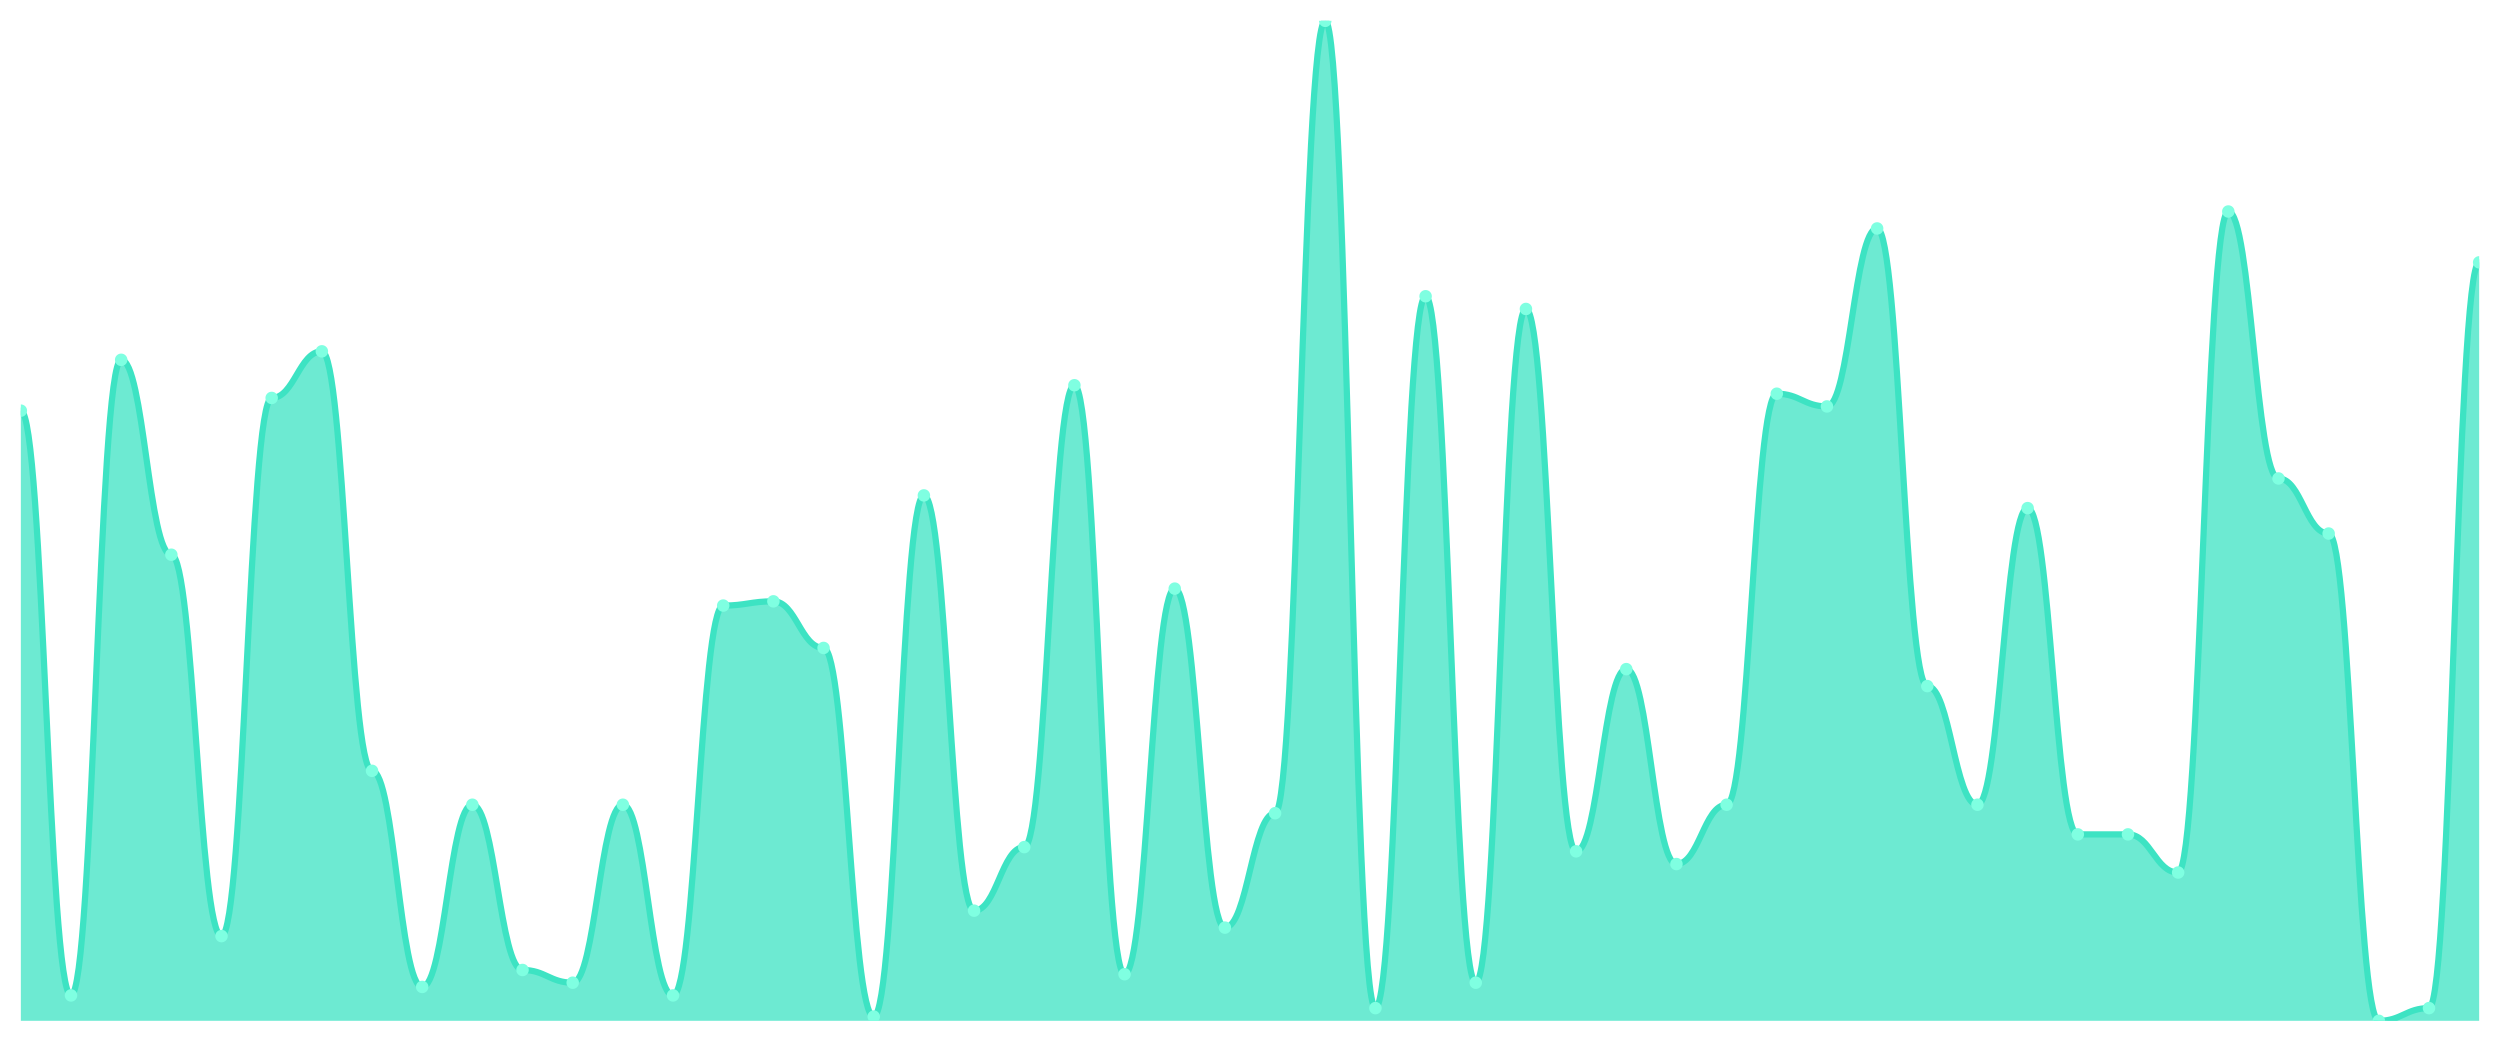
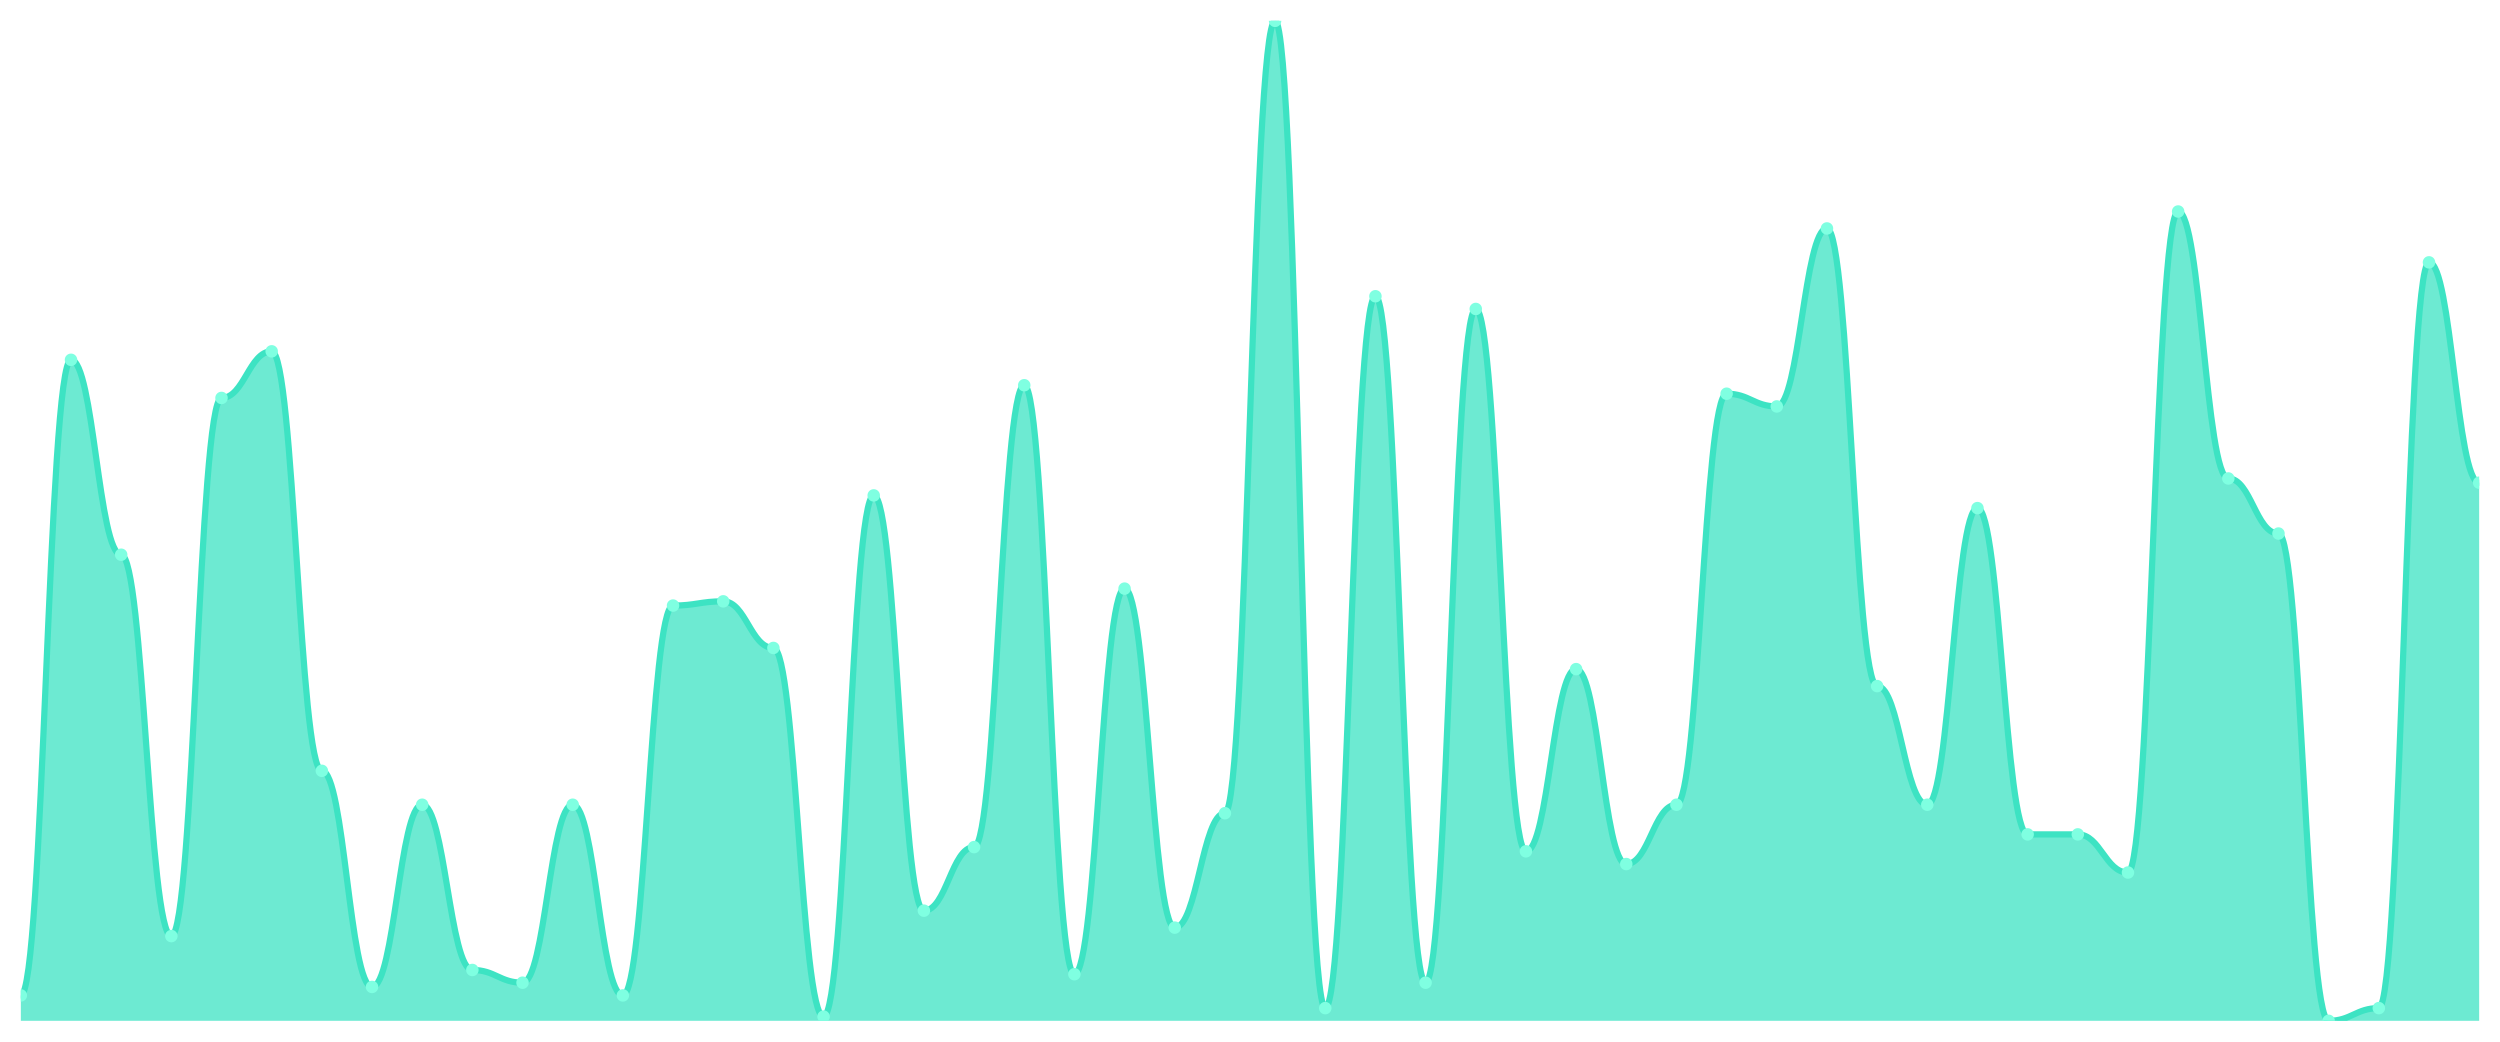
<svg xmlns="http://www.w3.org/2000/svg" viewBox="0 0 1200 500" width="1200" height="500">
  <defs>
    <clipPath id="c">
      <rect x="10" y="10" width="1180" height="480" />
    </clipPath>
  </defs>
  <rect width="1200" height="500" fill="none" />
  <g clip-path="url(#c)">
-     <path d="M 10,490 L 10,197.119 C 20.837,197.119 23.245,477.797 34.082,477.797 C 44.918,477.797 47.327,172.712 58.163,172.712 C 69,172.712 71.408,266.271 82.245,266.271 C 93.082,266.271 95.49,449.322 106.327,449.322 C 117.163,449.322 119.571,191.017 130.408,191.017 C 141.245,191.017 143.653,168.644 154.49,168.644 C 165.327,168.644 167.735,370 178.571,370 C 189.408,370 191.816,473.729 202.653,473.729 C 213.49,473.729 215.898,386.271 226.735,386.271 C 237.571,386.271 239.98,465.593 250.816,465.593 C 261.653,465.593 264.061,471.695 274.898,471.695 C 285.735,471.695 288.143,386.271 298.98,386.271 C 309.816,386.271 312.224,477.797 323.061,477.797 C 333.898,477.797 336.306,290.678 347.143,290.678 C 357.98,290.678 360.388,288.644 371.224,288.644 C 382.061,288.644 384.469,311.017 395.306,311.017 C 406.143,311.017 408.551,487.966 419.388,487.966 C 430.224,487.966 432.633,237.797 443.469,237.797 C 454.306,237.797 456.714,437.119 467.551,437.119 C 478.388,437.119 480.796,406.61 491.633,406.61 C 502.469,406.61 504.878,184.915 515.714,184.915 C 526.551,184.915 528.959,467.627 539.796,467.627 C 550.633,467.627 553.041,282.542 563.878,282.542 C 574.714,282.542 577.122,445.254 587.959,445.254 C 598.796,445.254 601.204,390.339 612.041,390.339 C 622.878,390.339 625.286,10 636.122,10 C 646.959,10 649.367,483.898 660.204,483.898 C 671.041,483.898 673.449,142.203 684.286,142.203 C 695.122,142.203 697.531,471.695 708.367,471.695 C 719.204,471.695 721.612,148.305 732.449,148.305 C 743.286,148.305 745.694,408.644 756.531,408.644 C 767.367,408.644 769.776,321.186 780.612,321.186 C 791.449,321.186 793.857,414.746 804.694,414.746 C 815.531,414.746 817.939,386.271 828.776,386.271 C 839.612,386.271 842.02,188.983 852.857,188.983 C 863.694,188.983 866.102,195.085 876.939,195.085 C 887.776,195.085 890.184,109.661 901.02,109.661 C 911.857,109.661 914.265,329.322 925.102,329.322 C 935.939,329.322 938.347,386.271 949.184,386.271 C 960.02,386.271 962.429,243.898 973.265,243.898 C 984.102,243.898 986.51,400.508 997.347,400.508 C 1008.184,400.508 1010.592,400.508 1021.429,400.508 C 1032.265,400.508 1034.673,418.814 1045.51,418.814 C 1056.347,418.814 1058.755,101.525 1069.592,101.525 C 1080.429,101.525 1082.837,229.661 1093.673,229.661 C 1104.51,229.661 1106.918,256.102 1117.755,256.102 C 1128.592,256.102 1131,490 1141.837,490 C 1152.673,490 1155.082,483.898 1165.918,483.898 C 1176.755,483.898 1179.163,125.932 1190,125.932 L 1190,490 Z" fill="rgba(61,227,195,0.75)" />
-     <path d="M 10,197.119 C 20.837,197.119 23.245,477.797 34.082,477.797 C 44.918,477.797 47.327,172.712 58.163,172.712 C 69,172.712 71.408,266.271 82.245,266.271 C 93.082,266.271 95.49,449.322 106.327,449.322 C 117.163,449.322 119.571,191.017 130.408,191.017 C 141.245,191.017 143.653,168.644 154.49,168.644 C 165.327,168.644 167.735,370 178.571,370 C 189.408,370 191.816,473.729 202.653,473.729 C 213.49,473.729 215.898,386.271 226.735,386.271 C 237.571,386.271 239.98,465.593 250.816,465.593 C 261.653,465.593 264.061,471.695 274.898,471.695 C 285.735,471.695 288.143,386.271 298.98,386.271 C 309.816,386.271 312.224,477.797 323.061,477.797 C 333.898,477.797 336.306,290.678 347.143,290.678 C 357.98,290.678 360.388,288.644 371.224,288.644 C 382.061,288.644 384.469,311.017 395.306,311.017 C 406.143,311.017 408.551,487.966 419.388,487.966 C 430.224,487.966 432.633,237.797 443.469,237.797 C 454.306,237.797 456.714,437.119 467.551,437.119 C 478.388,437.119 480.796,406.61 491.633,406.61 C 502.469,406.61 504.878,184.915 515.714,184.915 C 526.551,184.915 528.959,467.627 539.796,467.627 C 550.633,467.627 553.041,282.542 563.878,282.542 C 574.714,282.542 577.122,445.254 587.959,445.254 C 598.796,445.254 601.204,390.339 612.041,390.339 C 622.878,390.339 625.286,10 636.122,10 C 646.959,10 649.367,483.898 660.204,483.898 C 671.041,483.898 673.449,142.203 684.286,142.203 C 695.122,142.203 697.531,471.695 708.367,471.695 C 719.204,471.695 721.612,148.305 732.449,148.305 C 743.286,148.305 745.694,408.644 756.531,408.644 C 767.367,408.644 769.776,321.186 780.612,321.186 C 791.449,321.186 793.857,414.746 804.694,414.746 C 815.531,414.746 817.939,386.271 828.776,386.271 C 839.612,386.271 842.02,188.983 852.857,188.983 C 863.694,188.983 866.102,195.085 876.939,195.085 C 887.776,195.085 890.184,109.661 901.02,109.661 C 911.857,109.661 914.265,329.322 925.102,329.322 C 935.939,329.322 938.347,386.271 949.184,386.271 C 960.02,386.271 962.429,243.898 973.265,243.898 C 984.102,243.898 986.51,400.508 997.347,400.508 C 1008.184,400.508 1010.592,400.508 1021.429,400.508 C 1032.265,400.508 1034.673,418.814 1045.51,418.814 C 1056.347,418.814 1058.755,101.525 1069.592,101.525 C 1080.429,101.525 1082.837,229.661 1093.673,229.661 C 1104.51,229.661 1106.918,256.102 1117.755,256.102 C 1128.592,256.102 1131,490 1141.837,490 C 1152.673,490 1155.082,483.898 1165.918,483.898 C 1176.755,483.898 1179.163,125.932 1190,125.932" fill="none" stroke="#3de3c3" stroke-width="3" stroke-linecap="round" stroke-linejoin="round" />
-     <circle cx="10" cy="197.119" r="3" fill="#7fffe1" />
-     <circle cx="34.082" cy="477.797" r="3" fill="#7fffe1" />
-     <circle cx="58.163" cy="172.712" r="3" fill="#7fffe1" />
-     <circle cx="82.245" cy="266.271" r="3" fill="#7fffe1" />
-     <circle cx="106.327" cy="449.322" r="3" fill="#7fffe1" />
-     <circle cx="130.408" cy="191.017" r="3" fill="#7fffe1" />
-     <circle cx="154.49" cy="168.644" r="3" fill="#7fffe1" />
-     <circle cx="178.571" cy="370" r="3" fill="#7fffe1" />
-     <circle cx="202.653" cy="473.729" r="3" fill="#7fffe1" />
-     <circle cx="226.735" cy="386.271" r="3" fill="#7fffe1" />
-     <circle cx="250.816" cy="465.593" r="3" fill="#7fffe1" />
-     <circle cx="274.898" cy="471.695" r="3" fill="#7fffe1" />
-     <circle cx="298.98" cy="386.271" r="3" fill="#7fffe1" />
-     <circle cx="323.061" cy="477.797" r="3" fill="#7fffe1" />
-     <circle cx="347.143" cy="290.678" r="3" fill="#7fffe1" />
-     <circle cx="371.224" cy="288.644" r="3" fill="#7fffe1" />
-     <circle cx="395.306" cy="311.017" r="3" fill="#7fffe1" />
-     <circle cx="419.388" cy="487.966" r="3" fill="#7fffe1" />
-     <circle cx="443.469" cy="237.797" r="3" fill="#7fffe1" />
-     <circle cx="467.551" cy="437.119" r="3" fill="#7fffe1" />
-     <circle cx="491.633" cy="406.61" r="3" fill="#7fffe1" />
-     <circle cx="515.714" cy="184.915" r="3" fill="#7fffe1" />
-     <circle cx="539.796" cy="467.627" r="3" fill="#7fffe1" />
-     <circle cx="563.878" cy="282.542" r="3" fill="#7fffe1" />
-     <circle cx="587.959" cy="445.254" r="3" fill="#7fffe1" />
-     <circle cx="612.041" cy="390.339" r="3" fill="#7fffe1" />
-     <circle cx="636.122" cy="10" r="3" fill="#7fffe1" />
-     <circle cx="660.204" cy="483.898" r="3" fill="#7fffe1" />
-     <circle cx="684.286" cy="142.203" r="3" fill="#7fffe1" />
-     <circle cx="708.367" cy="471.695" r="3" fill="#7fffe1" />
-     <circle cx="732.449" cy="148.305" r="3" fill="#7fffe1" />
-     <circle cx="756.531" cy="408.644" r="3" fill="#7fffe1" />
-     <circle cx="780.612" cy="321.186" r="3" fill="#7fffe1" />
-     <circle cx="804.694" cy="414.746" r="3" fill="#7fffe1" />
-     <circle cx="828.776" cy="386.271" r="3" fill="#7fffe1" />
-     <circle cx="852.857" cy="188.983" r="3" fill="#7fffe1" />
-     <circle cx="876.939" cy="195.085" r="3" fill="#7fffe1" />
-     <circle cx="901.02" cy="109.661" r="3" fill="#7fffe1" />
-     <circle cx="925.102" cy="329.322" r="3" fill="#7fffe1" />
-     <circle cx="949.184" cy="386.271" r="3" fill="#7fffe1" />
-     <circle cx="973.265" cy="243.898" r="3" fill="#7fffe1" />
+     <path d="M 10,490 L 10,477.797 C 20.837,477.797 23.245,172.712 34.082,172.712 C 44.918,172.712 47.327,266.271 58.163,266.271 C 69,266.271 71.408,449.322 82.245,449.322 C 93.082,449.322 95.49,191.017 106.327,191.017 C 117.163,191.017 119.571,168.644 130.408,168.644 C 141.245,168.644 143.653,370 154.49,370 C 165.327,370 167.735,473.729 178.571,473.729 C 189.408,473.729 191.816,386.271 202.653,386.271 C 213.49,386.271 215.898,465.593 226.735,465.593 C 237.571,465.593 239.98,471.695 250.816,471.695 C 261.653,471.695 264.061,386.271 274.898,386.271 C 285.735,386.271 288.143,477.797 298.98,477.797 C 309.816,477.797 312.224,290.678 323.061,290.678 C 333.898,290.678 336.306,288.644 347.143,288.644 C 357.98,288.644 360.388,311.017 371.224,311.017 C 382.061,311.017 384.469,487.966 395.306,487.966 C 406.143,487.966 408.551,237.797 419.388,237.797 C 430.224,237.797 432.633,437.119 443.469,437.119 C 454.306,437.119 456.714,406.61 467.551,406.61 C 478.388,406.61 480.796,184.915 491.633,184.915 C 502.469,184.915 504.878,467.627 515.714,467.627 C 526.551,467.627 528.959,282.542 539.796,282.542 C 550.633,282.542 553.041,445.254 563.878,445.254 C 574.714,445.254 577.122,390.339 587.959,390.339 C 598.796,390.339 601.204,10 612.041,10 C 622.878,10 625.286,483.898 636.122,483.898 C 646.959,483.898 649.367,142.203 660.204,142.203 C 671.041,142.203 673.449,471.695 684.286,471.695 C 695.122,471.695 697.531,148.305 708.367,148.305 C 719.204,148.305 721.612,408.644 732.449,408.644 C 743.286,408.644 745.694,321.186 756.531,321.186 C 767.367,321.186 769.776,414.746 780.612,414.746 C 791.449,414.746 793.857,386.271 804.694,386.271 C 815.531,386.271 817.939,188.983 828.776,188.983 C 839.612,188.983 842.02,195.085 852.857,195.085 C 863.694,195.085 866.102,109.661 876.939,109.661 C 887.776,109.661 890.184,329.322 901.02,329.322 C 911.857,329.322 914.265,386.271 925.102,386.271 C 935.939,386.271 938.347,243.898 949.184,243.898 C 960.02,243.898 962.429,400.508 973.265,400.508 C 984.102,400.508 986.51,400.508 997.347,400.508 C 1008.184,400.508 1010.592,418.814 1021.429,418.814 C 1032.265,418.814 1034.673,101.525 1045.51,101.525 C 1056.347,101.525 1058.755,229.661 1069.592,229.661 C 1080.429,229.661 1082.837,256.102 1093.673,256.102 C 1104.51,256.102 1106.918,490 1117.755,490 C 1128.592,490 1131,483.898 1141.837,483.898 C 1152.673,483.898 1155.082,125.932 1165.918,125.932 C 1176.755,125.932 1179.163,231.695 1190,231.695 L 1190,490 Z" fill="rgba(61,227,195,0.75)" />
+     <path d="M 10,477.797 C 20.837,477.797 23.245,172.712 34.082,172.712 C 44.918,172.712 47.327,266.271 58.163,266.271 C 69,266.271 71.408,449.322 82.245,449.322 C 93.082,449.322 95.49,191.017 106.327,191.017 C 117.163,191.017 119.571,168.644 130.408,168.644 C 141.245,168.644 143.653,370 154.49,370 C 165.327,370 167.735,473.729 178.571,473.729 C 189.408,473.729 191.816,386.271 202.653,386.271 C 213.49,386.271 215.898,465.593 226.735,465.593 C 237.571,465.593 239.98,471.695 250.816,471.695 C 261.653,471.695 264.061,386.271 274.898,386.271 C 285.735,386.271 288.143,477.797 298.98,477.797 C 309.816,477.797 312.224,290.678 323.061,290.678 C 333.898,290.678 336.306,288.644 347.143,288.644 C 357.98,288.644 360.388,311.017 371.224,311.017 C 382.061,311.017 384.469,487.966 395.306,487.966 C 406.143,487.966 408.551,237.797 419.388,237.797 C 430.224,237.797 432.633,437.119 443.469,437.119 C 454.306,437.119 456.714,406.61 467.551,406.61 C 478.388,406.61 480.796,184.915 491.633,184.915 C 502.469,184.915 504.878,467.627 515.714,467.627 C 526.551,467.627 528.959,282.542 539.796,282.542 C 550.633,282.542 553.041,445.254 563.878,445.254 C 574.714,445.254 577.122,390.339 587.959,390.339 C 598.796,390.339 601.204,10 612.041,10 C 622.878,10 625.286,483.898 636.122,483.898 C 646.959,483.898 649.367,142.203 660.204,142.203 C 671.041,142.203 673.449,471.695 684.286,471.695 C 695.122,471.695 697.531,148.305 708.367,148.305 C 719.204,148.305 721.612,408.644 732.449,408.644 C 743.286,408.644 745.694,321.186 756.531,321.186 C 767.367,321.186 769.776,414.746 780.612,414.746 C 791.449,414.746 793.857,386.271 804.694,386.271 C 815.531,386.271 817.939,188.983 828.776,188.983 C 839.612,188.983 842.02,195.085 852.857,195.085 C 863.694,195.085 866.102,109.661 876.939,109.661 C 887.776,109.661 890.184,329.322 901.02,329.322 C 911.857,329.322 914.265,386.271 925.102,386.271 C 935.939,386.271 938.347,243.898 949.184,243.898 C 960.02,243.898 962.429,400.508 973.265,400.508 C 984.102,400.508 986.51,400.508 997.347,400.508 C 1008.184,400.508 1010.592,418.814 1021.429,418.814 C 1032.265,418.814 1034.673,101.525 1045.51,101.525 C 1056.347,101.525 1058.755,229.661 1069.592,229.661 C 1080.429,229.661 1082.837,256.102 1093.673,256.102 C 1104.51,256.102 1106.918,490 1117.755,490 C 1128.592,490 1131,483.898 1141.837,483.898 C 1152.673,483.898 1155.082,125.932 1165.918,125.932 C 1176.755,125.932 1179.163,231.695 1190,231.695" fill="none" stroke="#3de3c3" stroke-width="3" stroke-linecap="round" stroke-linejoin="round" />
+     <circle cx="10" cy="477.797" r="3" fill="#7fffe1" />
+     <circle cx="34.082" cy="172.712" r="3" fill="#7fffe1" />
+     <circle cx="58.163" cy="266.271" r="3" fill="#7fffe1" />
+     <circle cx="82.245" cy="449.322" r="3" fill="#7fffe1" />
+     <circle cx="106.327" cy="191.017" r="3" fill="#7fffe1" />
+     <circle cx="130.408" cy="168.644" r="3" fill="#7fffe1" />
+     <circle cx="154.49" cy="370" r="3" fill="#7fffe1" />
+     <circle cx="178.571" cy="473.729" r="3" fill="#7fffe1" />
+     <circle cx="202.653" cy="386.271" r="3" fill="#7fffe1" />
+     <circle cx="226.735" cy="465.593" r="3" fill="#7fffe1" />
+     <circle cx="250.816" cy="471.695" r="3" fill="#7fffe1" />
+     <circle cx="274.898" cy="386.271" r="3" fill="#7fffe1" />
+     <circle cx="298.98" cy="477.797" r="3" fill="#7fffe1" />
+     <circle cx="323.061" cy="290.678" r="3" fill="#7fffe1" />
+     <circle cx="347.143" cy="288.644" r="3" fill="#7fffe1" />
+     <circle cx="371.224" cy="311.017" r="3" fill="#7fffe1" />
+     <circle cx="395.306" cy="487.966" r="3" fill="#7fffe1" />
+     <circle cx="419.388" cy="237.797" r="3" fill="#7fffe1" />
+     <circle cx="443.469" cy="437.119" r="3" fill="#7fffe1" />
+     <circle cx="467.551" cy="406.61" r="3" fill="#7fffe1" />
+     <circle cx="491.633" cy="184.915" r="3" fill="#7fffe1" />
+     <circle cx="515.714" cy="467.627" r="3" fill="#7fffe1" />
+     <circle cx="539.796" cy="282.542" r="3" fill="#7fffe1" />
+     <circle cx="563.878" cy="445.254" r="3" fill="#7fffe1" />
+     <circle cx="587.959" cy="390.339" r="3" fill="#7fffe1" />
+     <circle cx="612.041" cy="10" r="3" fill="#7fffe1" />
+     <circle cx="636.122" cy="483.898" r="3" fill="#7fffe1" />
+     <circle cx="660.204" cy="142.203" r="3" fill="#7fffe1" />
+     <circle cx="684.286" cy="471.695" r="3" fill="#7fffe1" />
+     <circle cx="708.367" cy="148.305" r="3" fill="#7fffe1" />
+     <circle cx="732.449" cy="408.644" r="3" fill="#7fffe1" />
+     <circle cx="756.531" cy="321.186" r="3" fill="#7fffe1" />
+     <circle cx="780.612" cy="414.746" r="3" fill="#7fffe1" />
+     <circle cx="804.694" cy="386.271" r="3" fill="#7fffe1" />
+     <circle cx="828.776" cy="188.983" r="3" fill="#7fffe1" />
+     <circle cx="852.857" cy="195.085" r="3" fill="#7fffe1" />
+     <circle cx="876.939" cy="109.661" r="3" fill="#7fffe1" />
+     <circle cx="901.02" cy="329.322" r="3" fill="#7fffe1" />
+     <circle cx="925.102" cy="386.271" r="3" fill="#7fffe1" />
+     <circle cx="949.184" cy="243.898" r="3" fill="#7fffe1" />
+     <circle cx="973.265" cy="400.508" r="3" fill="#7fffe1" />
    <circle cx="997.347" cy="400.508" r="3" fill="#7fffe1" />
-     <circle cx="1021.429" cy="400.508" r="3" fill="#7fffe1" />
-     <circle cx="1045.51" cy="418.814" r="3" fill="#7fffe1" />
-     <circle cx="1069.592" cy="101.525" r="3" fill="#7fffe1" />
-     <circle cx="1093.673" cy="229.661" r="3" fill="#7fffe1" />
-     <circle cx="1117.755" cy="256.102" r="3" fill="#7fffe1" />
-     <circle cx="1141.837" cy="490" r="3" fill="#7fffe1" />
-     <circle cx="1165.918" cy="483.898" r="3" fill="#7fffe1" />
-     <circle cx="1190" cy="125.932" r="3" fill="#7fffe1" />
+     <circle cx="1021.429" cy="418.814" r="3" fill="#7fffe1" />
+     <circle cx="1045.51" cy="101.525" r="3" fill="#7fffe1" />
+     <circle cx="1069.592" cy="229.661" r="3" fill="#7fffe1" />
+     <circle cx="1093.673" cy="256.102" r="3" fill="#7fffe1" />
+     <circle cx="1117.755" cy="490" r="3" fill="#7fffe1" />
+     <circle cx="1141.837" cy="483.898" r="3" fill="#7fffe1" />
+     <circle cx="1165.918" cy="125.932" r="3" fill="#7fffe1" />
+     <circle cx="1190" cy="231.695" r="3" fill="#7fffe1" />
  </g>
</svg>
